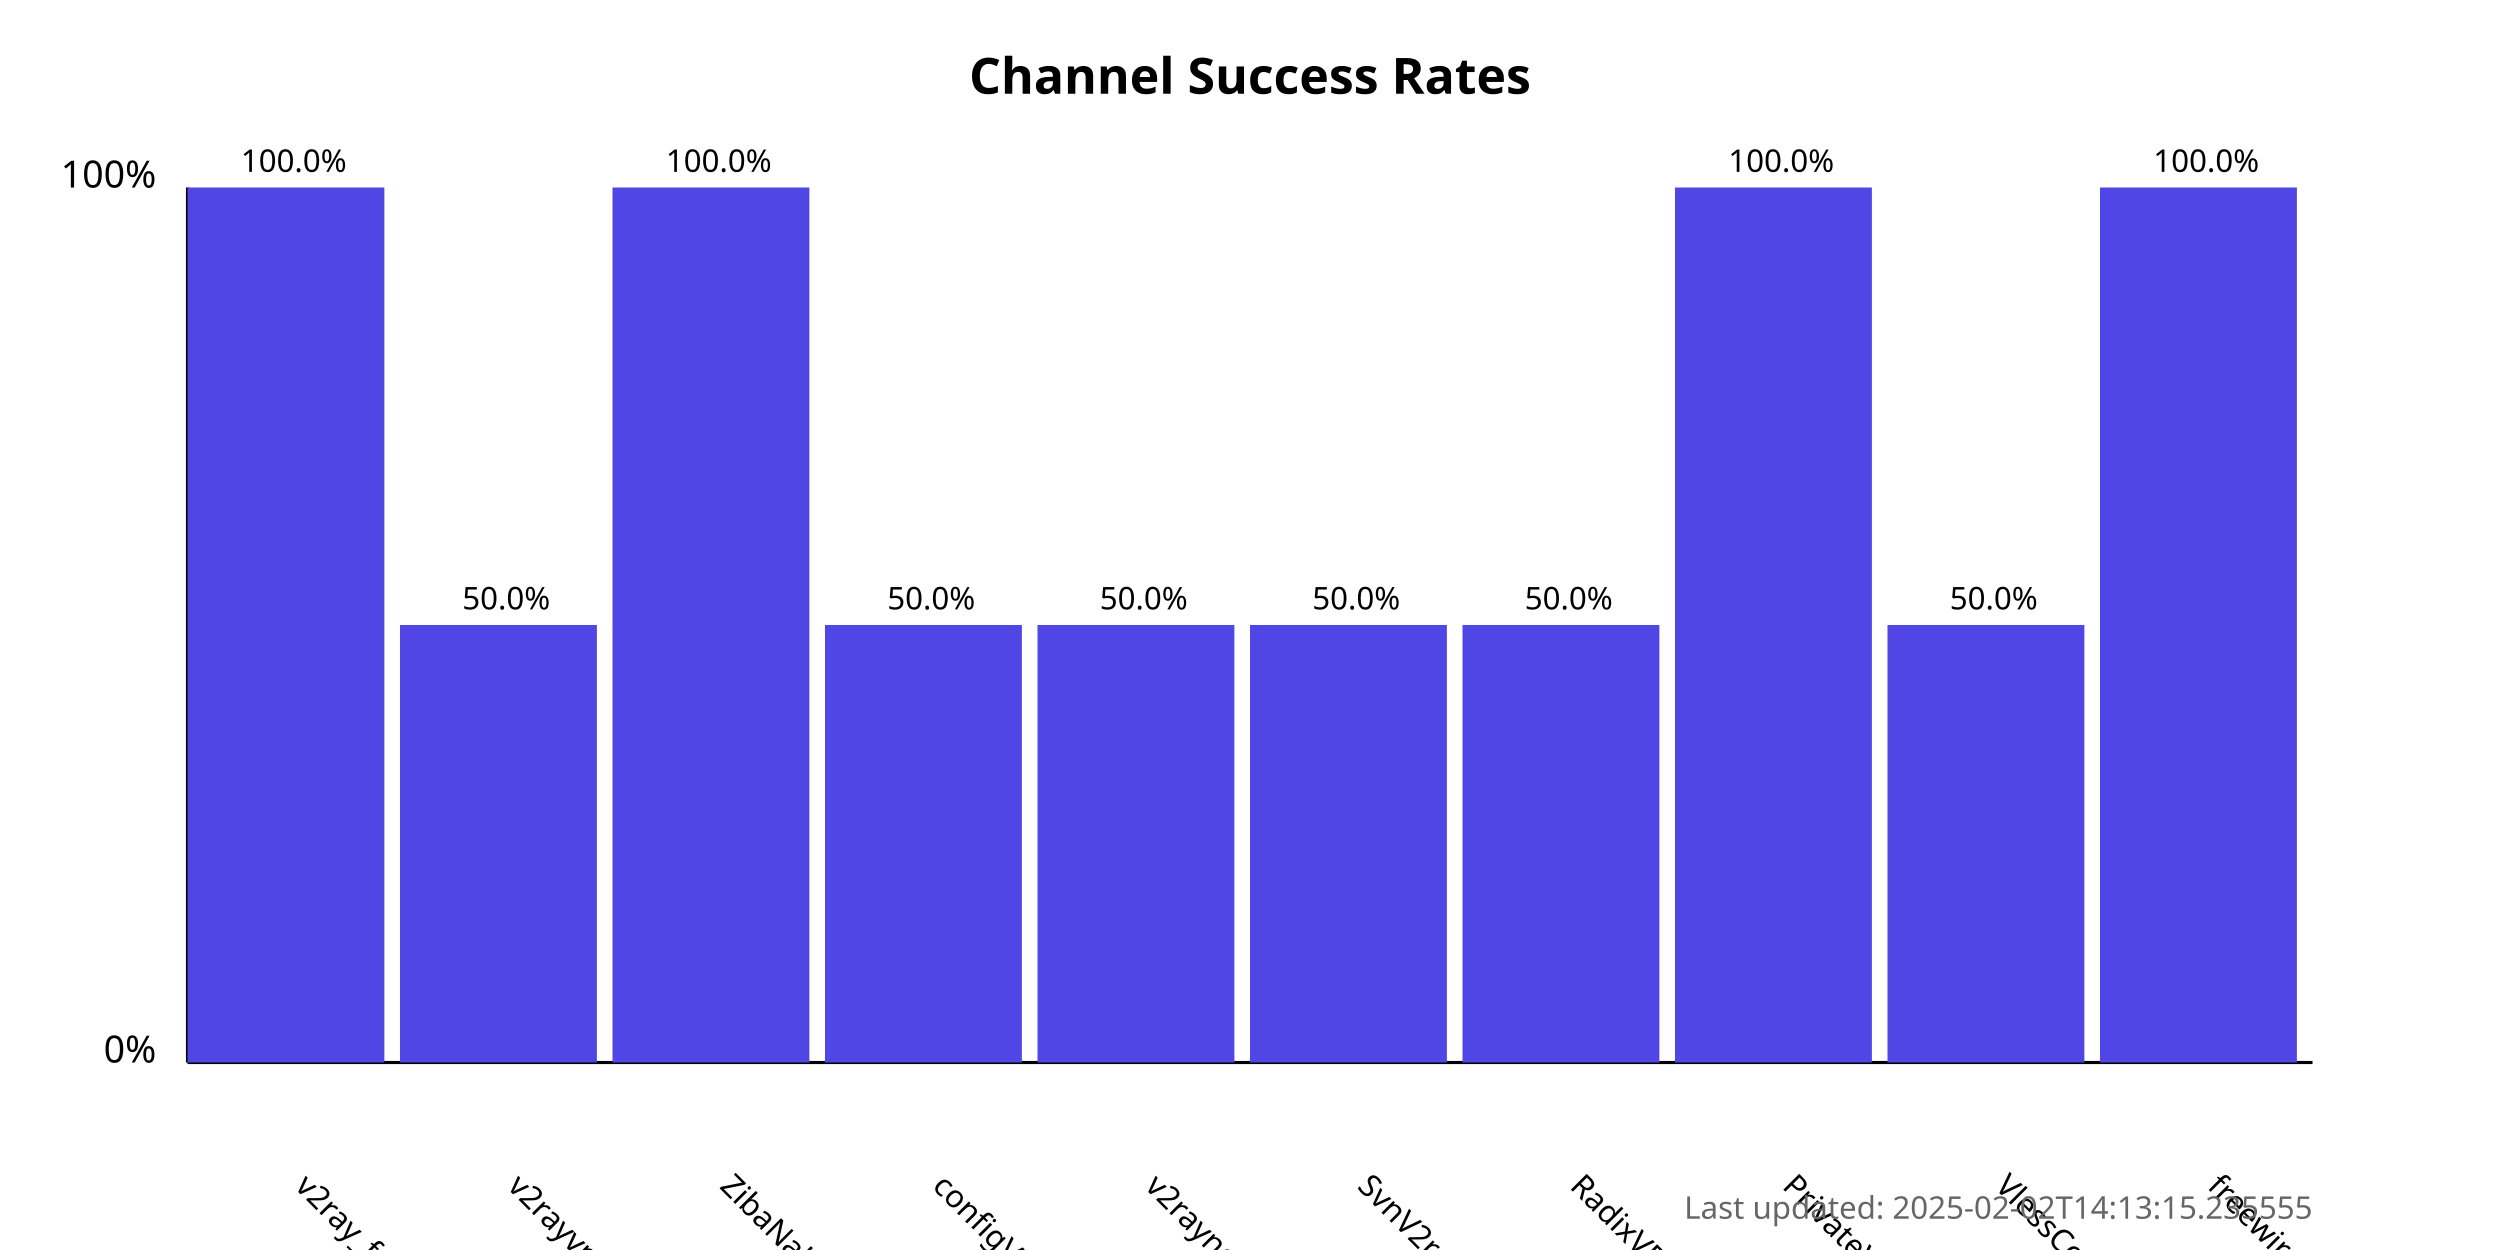
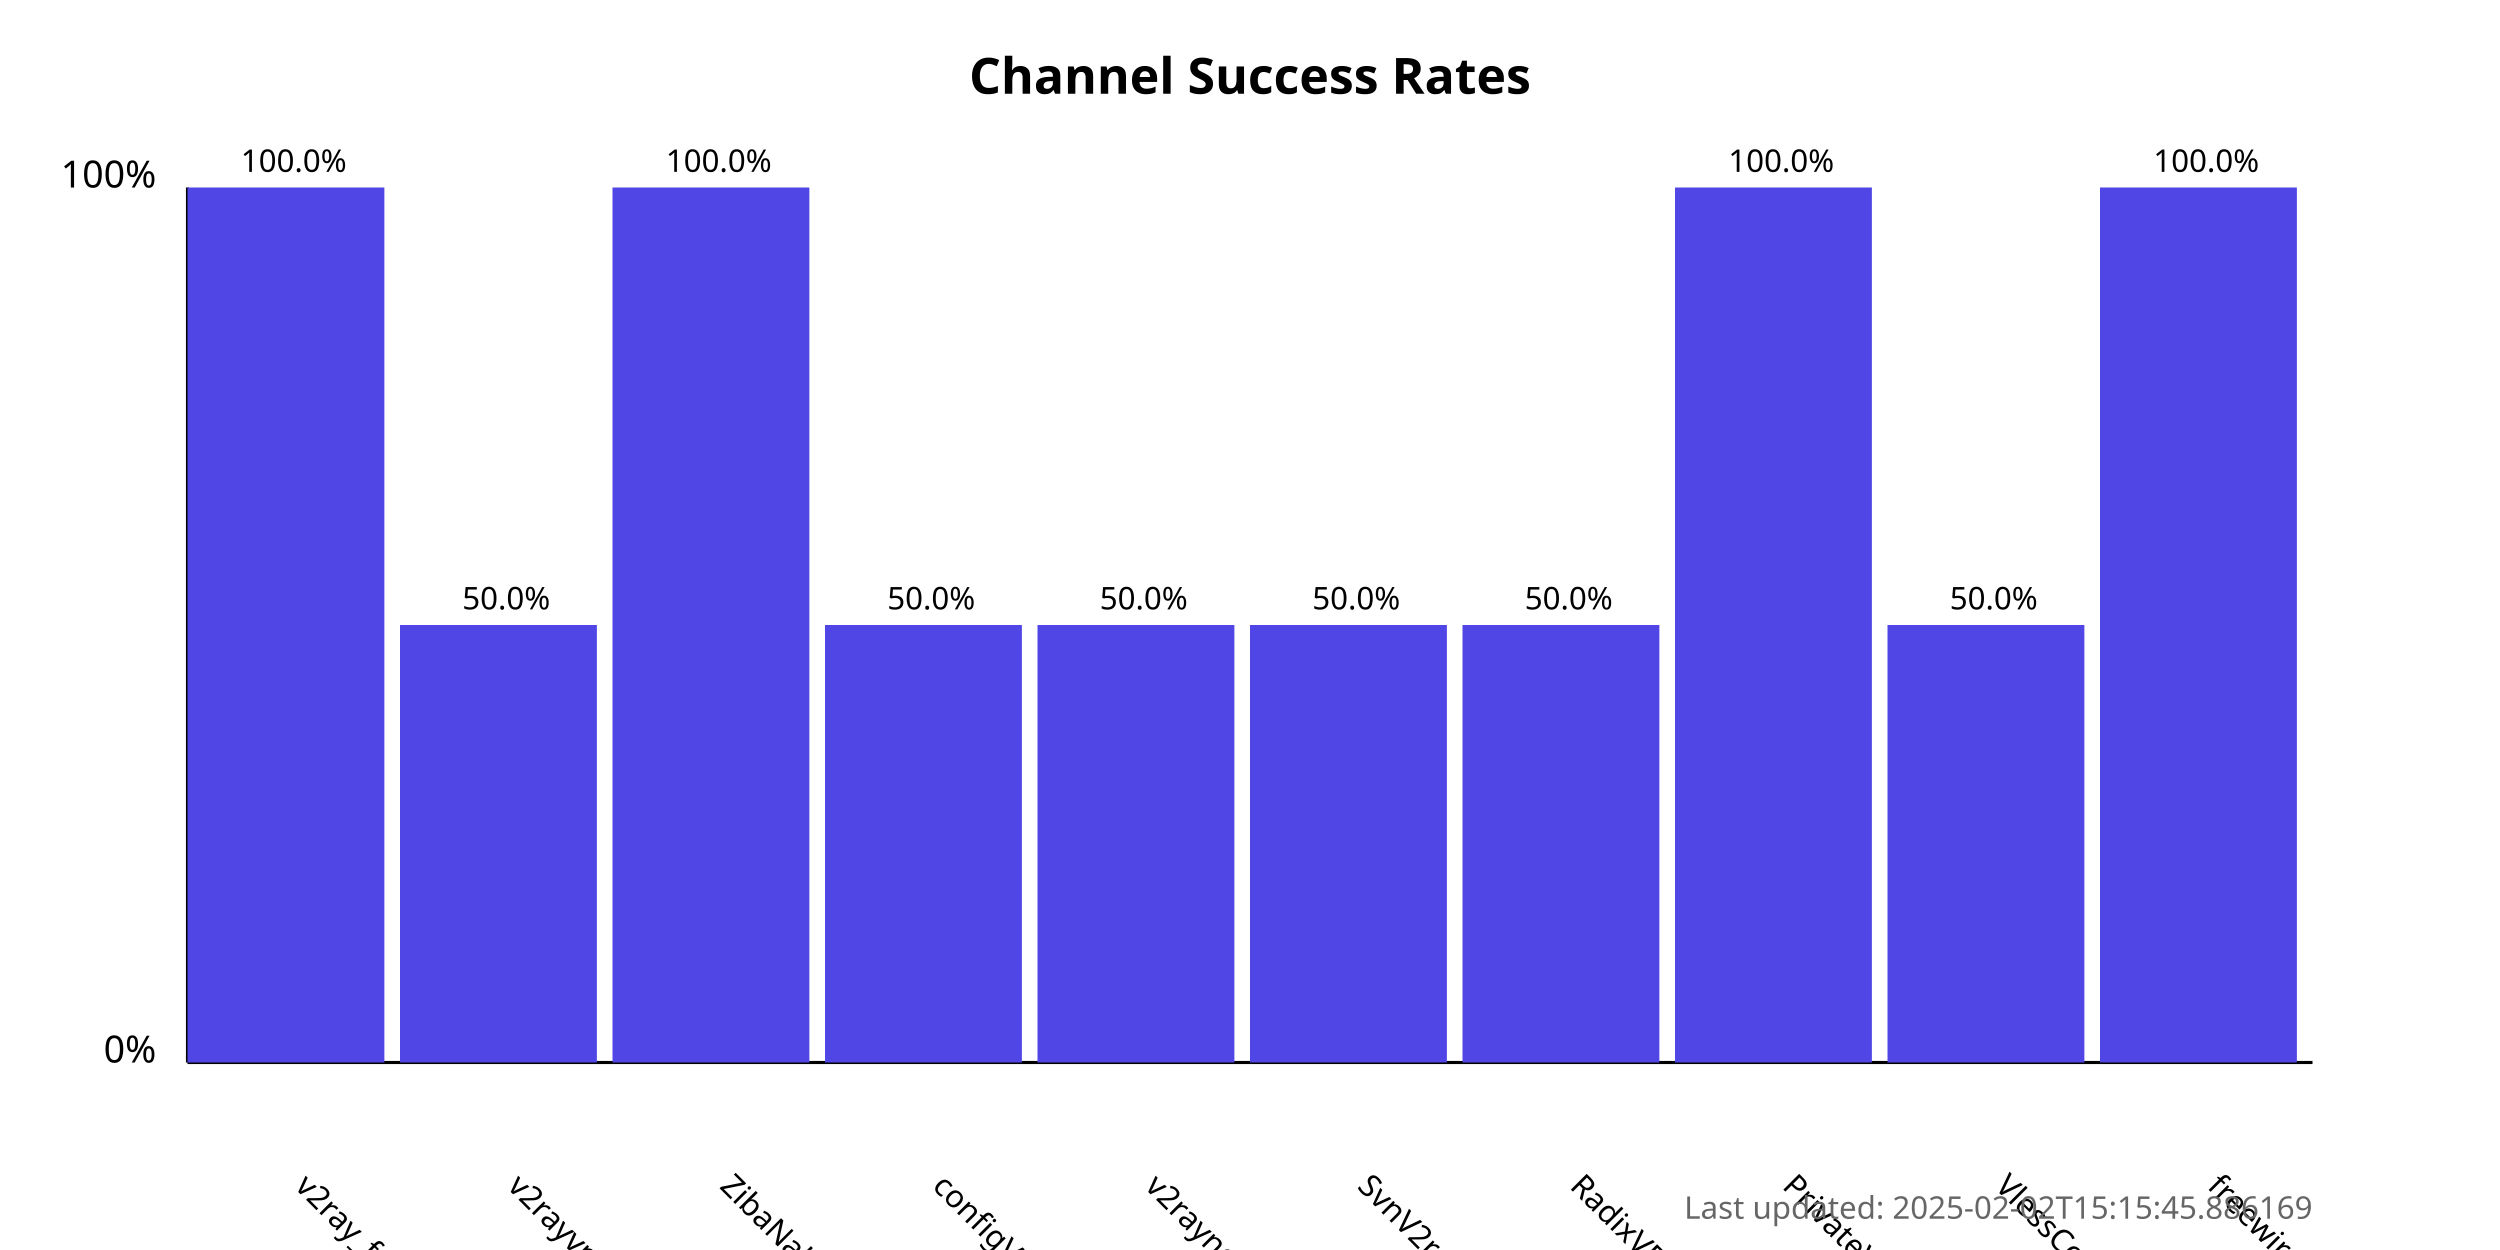
<svg xmlns="http://www.w3.org/2000/svg" width="800" height="400">
  <style>
            .chart-title { font: bold 16px sans-serif; }
            .axis-label { font: 12px sans-serif; }
            .tick-label { font: 10px sans-serif; }
            .bar { fill: #4f46e5; }
            .bar:hover { fill: #6366f1; }
            .timestamp { font: 10px sans-serif; fill: #666; }
        </style>
  <text x="400.0" y="30" text-anchor="middle" class="chart-title">
            Channel Success Rates
        </text>
  <line x1="60" y1="340" x2="60" y2="60" stroke="black" stroke-width="1" />
  <line x1="60" y1="340" x2="740" y2="340" stroke="black" stroke-width="1" />
  <text x="50" y="340" text-anchor="end" class="axis-label">0%</text>
  <text x="50" y="60" text-anchor="end" class="axis-label">100%</text>
  <g>
    <rect x="60" y="60.0" width="63.0" height="280.0" class="bar" />
    <text x="94.0" y="380" transform="rotate(45, 94.0, 380)" text-anchor="start" class="tick-label">
                v2ray_free_conf
            </text>
    <text x="94.0" y="55.0" text-anchor="middle" class="tick-label">
                100.0%
            </text>
  </g>
  <g>
    <rect x="128.0" y="200.0" width="63.0" height="140.0" class="bar" />
    <text x="162.0" y="380" transform="rotate(45, 162.0, 380)" text-anchor="start" class="tick-label">
                v2rayvpno
            </text>
    <text x="162.0" y="195.0" text-anchor="middle" class="tick-label">
                50.0%
            </text>
  </g>
  <g>
    <rect x="196.0" y="60.0" width="63.0" height="280.0" class="bar" />
    <text x="230.0" y="380" transform="rotate(45, 230.0, 380)" text-anchor="start" class="tick-label">
                ZibaNabz
            </text>
    <text x="230.0" y="55.0" text-anchor="middle" class="tick-label">
                100.0%
            </text>
  </g>
  <g>
    <rect x="264.0" y="200.0" width="63.0" height="140.0" class="bar" />
    <text x="298.0" y="380" transform="rotate(45, 298.0, 380)" text-anchor="start" class="tick-label">
                configV2rayForFree
            </text>
    <text x="298.0" y="195.0" text-anchor="middle" class="tick-label">
                50.0%
            </text>
  </g>
  <g>
    <rect x="332.0" y="200.0" width="63.0" height="140.0" class="bar" />
    <text x="366.0" y="380" transform="rotate(45, 366.0, 380)" text-anchor="start" class="tick-label">
                v2rayngvpn
            </text>
    <text x="366.0" y="195.0" text-anchor="middle" class="tick-label">
                50.0%
            </text>
  </g>
  <g>
    <rect x="400.0" y="200.0" width="63.0" height="140.0" class="bar" />
    <text x="434.0" y="380" transform="rotate(45, 434.0, 380)" text-anchor="start" class="tick-label">
                SvnV2ray
            </text>
    <text x="434.0" y="195.0" text-anchor="middle" class="tick-label">
                50.0%
            </text>
  </g>
  <g>
    <rect x="468.0" y="200.0" width="63.0" height="140.0" class="bar" />
    <text x="502.0" y="380" transform="rotate(45, 502.0, 380)" text-anchor="start" class="tick-label">
                RadixVPN
            </text>
    <text x="502.0" y="195.0" text-anchor="middle" class="tick-label">
                50.0%
            </text>
  </g>
  <g>
    <rect x="536.0" y="60.0" width="63.0" height="280.0" class="bar" />
    <text x="570.0" y="380" transform="rotate(45, 570.0, 380)" text-anchor="start" class="tick-label">
                PrivateVPNs
            </text>
    <text x="570.0" y="55.0" text-anchor="middle" class="tick-label">
                100.0%
            </text>
  </g>
  <g>
    <rect x="604.0" y="200.0" width="63.0" height="140.0" class="bar" />
    <text x="638.0" y="380" transform="rotate(45, 638.0, 380)" text-anchor="start" class="tick-label">
                VlessConfig
            </text>
    <text x="638.0" y="195.0" text-anchor="middle" class="tick-label">
                50.0%
            </text>
  </g>
  <g>
    <rect x="672.0" y="60.0" width="63.0" height="280.0" class="bar" />
    <text x="706.0" y="380" transform="rotate(45, 706.0, 380)" text-anchor="start" class="tick-label">
                freewireguard
            </text>
    <text x="706.0" y="55.0" text-anchor="middle" class="tick-label">
                100.0%
            </text>
  </g>
  <text x="740" y="390" text-anchor="end" class="timestamp">
-             Last updated: 2025-02-02T14:13:15.235555
+             Last updated: 2025-02-02T15:15:45.886169
        </text>
</svg>
